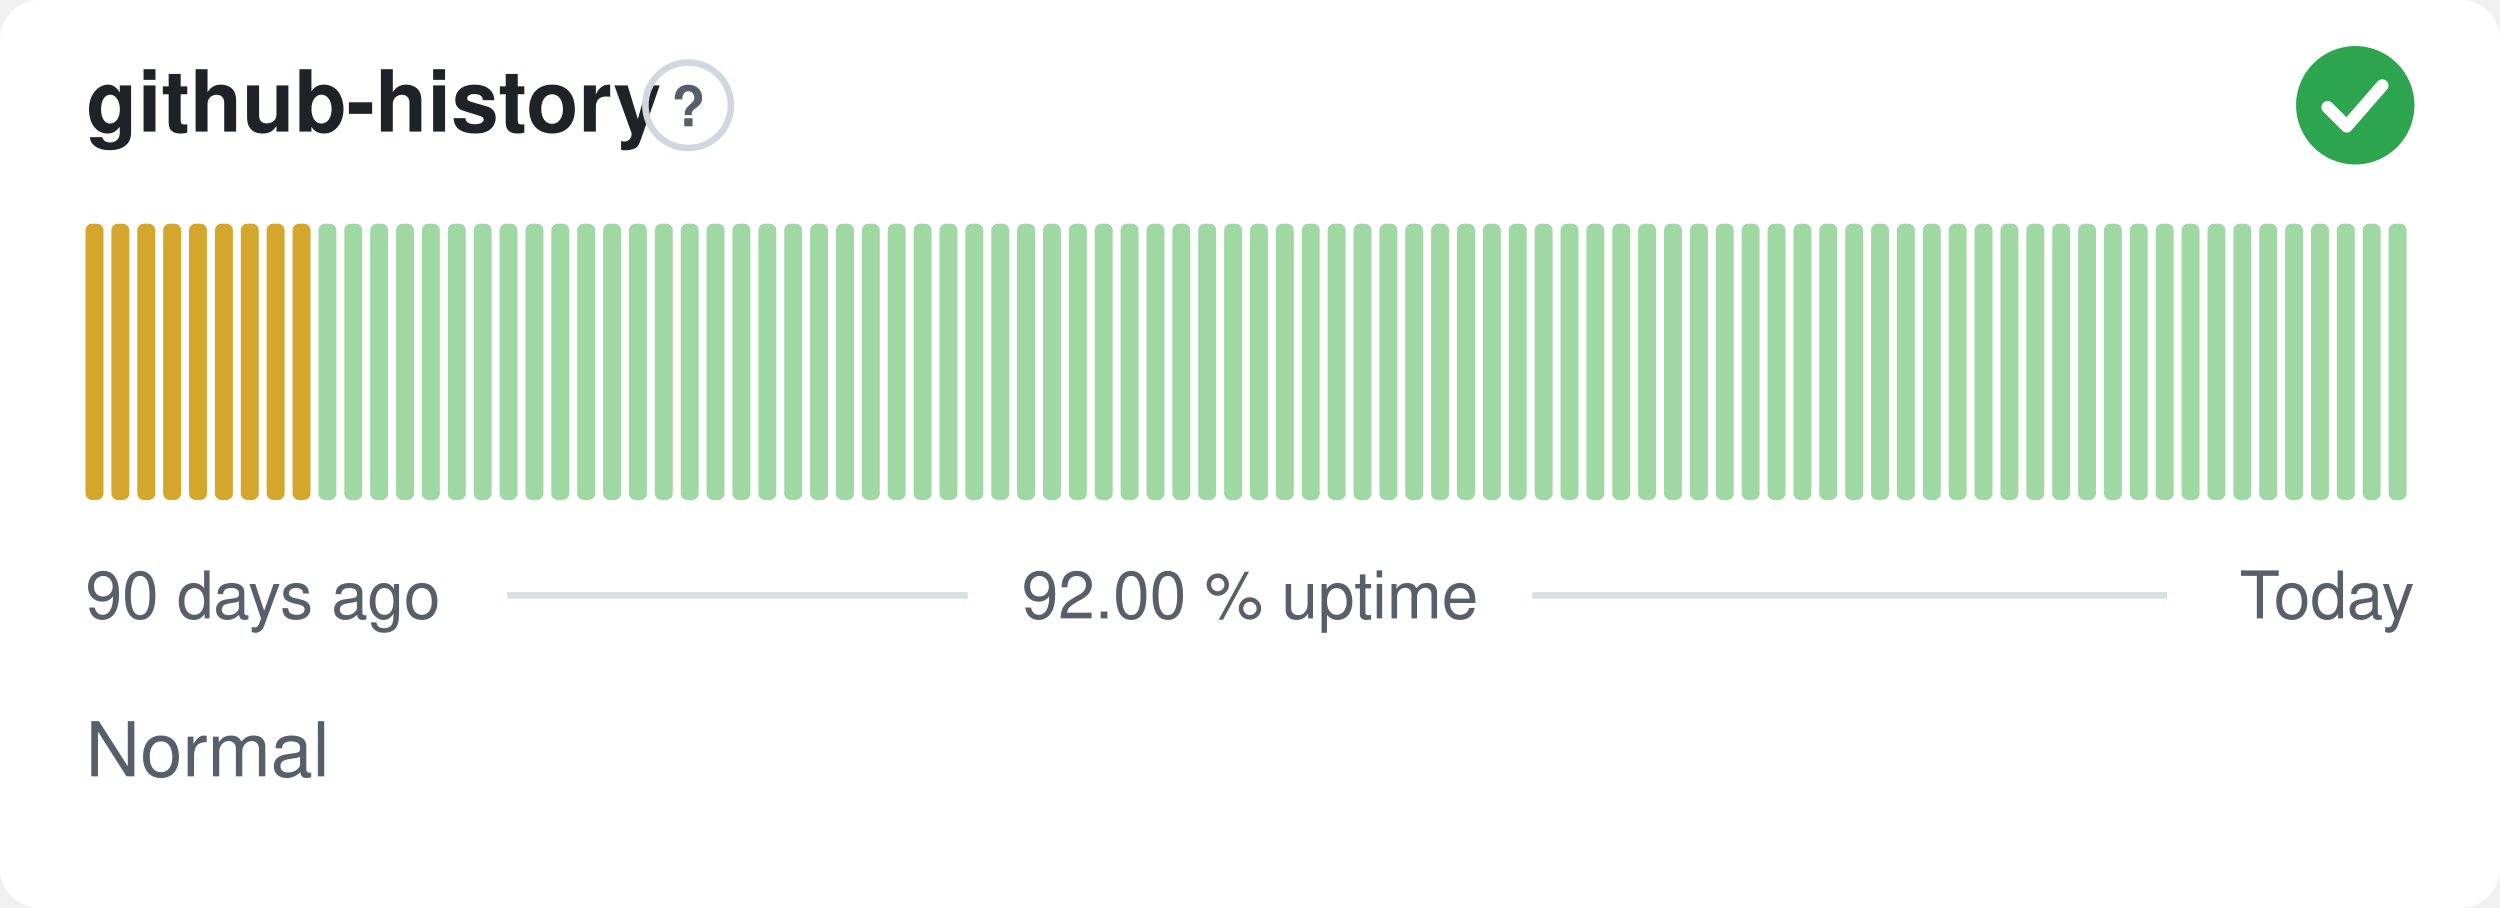
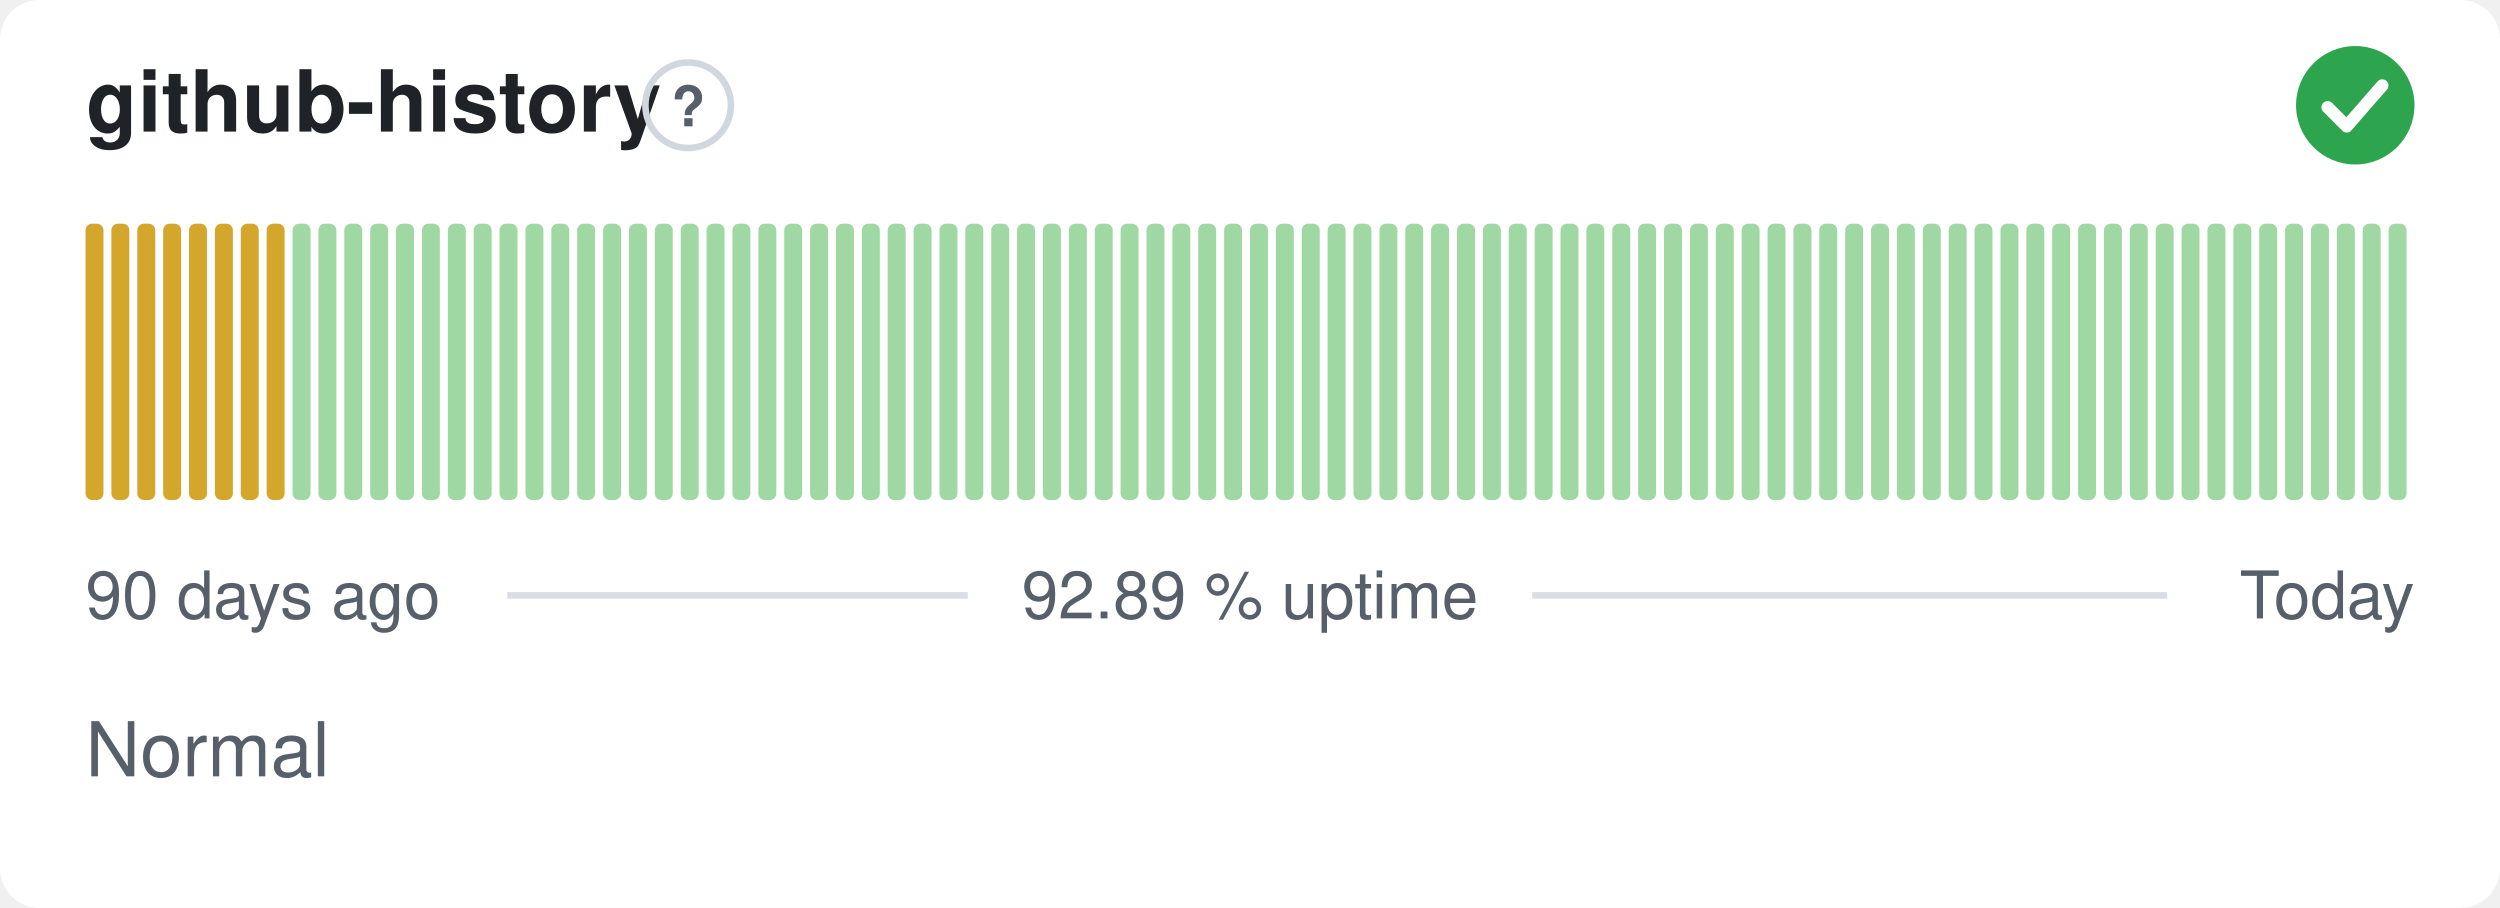
- <svg xmlns="http://www.w3.org/2000/svg" width="380" height="138" viewBox="0 0 380 138" role="img" aria-label="github-history: Normal, 92.00 % uptime over the last 90 days" font-family="-apple-system,BlinkMacSystemFont,'Segoe UI',Helvetica,Arial,sans-serif">
+ <svg xmlns="http://www.w3.org/2000/svg" width="380" height="138" viewBox="0 0 380 138" role="img" aria-label="github-history: Normal, 92.89 % uptime over the last 90 days" font-family="-apple-system,BlinkMacSystemFont,'Segoe UI',Helvetica,Arial,sans-serif">
  <style>
    @media (prefers-color-scheme: dark) {
      .bg { fill: #0d1117 }
      .title { fill: #e6edf3 }
      .muted { fill: #8b949e }
      .hint { stroke: #30363d }
      .rule { stroke: #30363d }
      .nodata { fill: #21262d }
    }
  </style>
  <rect class="bg" width="380" height="138" rx="6" fill="#ffffff" />
  <text class="title" x="13" y="20" font-size="13" font-weight="600" fill="#1f2328">github-history</text>
  <circle class="hint" cx="104.6" cy="16" r="6.5" fill="none" stroke="#d0d7de" stroke-width="1" />
  <text class="muted" x="104.6" y="19.2" text-anchor="middle" font-size="8.5" font-weight="700" fill="#57606a">?</text>
  <circle cx="358" cy="16" r="9" fill="#2da44e" />
  <path d="M353.80 16.30l2.90 2.90 5.40 -6.20" fill="none" stroke="#fff" stroke-width="1.89" stroke-linecap="round" stroke-linejoin="round" />
  <rect x="13.00" y="34.00" width="2.73" height="42.00" rx="1" fill="#d4a72c" />
  <rect x="16.93" y="34.00" width="2.73" height="42.00" rx="1" fill="#d4a72c" />
  <rect x="20.87" y="34.00" width="2.73" height="42.00" rx="1" fill="#d4a72c" />
  <rect x="24.80" y="34.00" width="2.73" height="42.00" rx="1" fill="#d4a72c" />
  <rect x="28.73" y="34.00" width="2.73" height="42.00" rx="1" fill="#d4a72c" />
  <rect x="32.67" y="34.00" width="2.73" height="42.00" rx="1" fill="#d4a72c" />
  <rect x="36.60" y="34.00" width="2.73" height="42.00" rx="1" fill="#d4a72c" />
  <rect x="40.53" y="34.00" width="2.73" height="42.00" rx="1" fill="#d4a72c" />
-   <rect x="44.47" y="34.00" width="2.73" height="42.00" rx="1" fill="#d4a72c" />
+   <rect x="44.47" y="34.00" width="2.73" height="42.00" rx="1" fill="#9fd8a3" />
  <rect x="48.40" y="34.00" width="2.73" height="42.00" rx="1" fill="#9fd8a3" />
  <rect x="52.33" y="34.00" width="2.73" height="42.00" rx="1" fill="#9fd8a3" />
  <rect x="56.27" y="34.00" width="2.73" height="42.00" rx="1" fill="#9fd8a3" />
  <rect x="60.20" y="34.00" width="2.73" height="42.00" rx="1" fill="#9fd8a3" />
  <rect x="64.13" y="34.00" width="2.73" height="42.00" rx="1" fill="#9fd8a3" />
  <rect x="68.07" y="34.00" width="2.73" height="42.00" rx="1" fill="#9fd8a3" />
  <rect x="72.00" y="34.00" width="2.73" height="42.00" rx="1" fill="#9fd8a3" />
  <rect x="75.93" y="34.00" width="2.73" height="42.00" rx="1" fill="#9fd8a3" />
  <rect x="79.87" y="34.00" width="2.73" height="42.00" rx="1" fill="#9fd8a3" />
  <rect x="83.80" y="34.00" width="2.73" height="42.00" rx="1" fill="#9fd8a3" />
  <rect x="87.73" y="34.00" width="2.73" height="42.00" rx="1" fill="#9fd8a3" />
  <rect x="91.67" y="34.00" width="2.73" height="42.00" rx="1" fill="#9fd8a3" />
  <rect x="95.60" y="34.00" width="2.73" height="42.00" rx="1" fill="#9fd8a3" />
  <rect x="99.53" y="34.00" width="2.73" height="42.00" rx="1" fill="#9fd8a3" />
  <rect x="103.47" y="34.00" width="2.73" height="42.00" rx="1" fill="#9fd8a3" />
  <rect x="107.40" y="34.00" width="2.73" height="42.00" rx="1" fill="#9fd8a3" />
  <rect x="111.33" y="34.00" width="2.73" height="42.00" rx="1" fill="#9fd8a3" />
  <rect x="115.27" y="34.00" width="2.73" height="42.00" rx="1" fill="#9fd8a3" />
  <rect x="119.20" y="34.00" width="2.73" height="42.00" rx="1" fill="#9fd8a3" />
  <rect x="123.13" y="34.00" width="2.73" height="42.00" rx="1" fill="#9fd8a3" />
  <rect x="127.07" y="34.00" width="2.73" height="42.00" rx="1" fill="#9fd8a3" />
  <rect x="131.00" y="34.00" width="2.73" height="42.00" rx="1" fill="#9fd8a3" />
  <rect x="134.93" y="34.00" width="2.73" height="42.00" rx="1" fill="#9fd8a3" />
  <rect x="138.87" y="34.00" width="2.73" height="42.00" rx="1" fill="#9fd8a3" />
  <rect x="142.80" y="34.00" width="2.73" height="42.00" rx="1" fill="#9fd8a3" />
  <rect x="146.73" y="34.00" width="2.73" height="42.00" rx="1" fill="#9fd8a3" />
  <rect x="150.67" y="34.00" width="2.73" height="42.00" rx="1" fill="#9fd8a3" />
  <rect x="154.60" y="34.00" width="2.73" height="42.00" rx="1" fill="#9fd8a3" />
  <rect x="158.53" y="34.00" width="2.73" height="42.00" rx="1" fill="#9fd8a3" />
  <rect x="162.47" y="34.00" width="2.73" height="42.00" rx="1" fill="#9fd8a3" />
  <rect x="166.40" y="34.00" width="2.73" height="42.00" rx="1" fill="#9fd8a3" />
  <rect x="170.33" y="34.00" width="2.73" height="42.00" rx="1" fill="#9fd8a3" />
  <rect x="174.27" y="34.00" width="2.73" height="42.00" rx="1" fill="#9fd8a3" />
  <rect x="178.20" y="34.00" width="2.73" height="42.00" rx="1" fill="#9fd8a3" />
  <rect x="182.13" y="34.00" width="2.73" height="42.00" rx="1" fill="#9fd8a3" />
  <rect x="186.07" y="34.00" width="2.73" height="42.00" rx="1" fill="#9fd8a3" />
  <rect x="190.00" y="34.00" width="2.73" height="42.00" rx="1" fill="#9fd8a3" />
  <rect x="193.93" y="34.00" width="2.73" height="42.00" rx="1" fill="#9fd8a3" />
  <rect x="197.87" y="34.00" width="2.73" height="42.00" rx="1" fill="#9fd8a3" />
  <rect x="201.80" y="34.00" width="2.73" height="42.00" rx="1" fill="#9fd8a3" />
  <rect x="205.73" y="34.00" width="2.73" height="42.00" rx="1" fill="#9fd8a3" />
  <rect x="209.67" y="34.00" width="2.73" height="42.00" rx="1" fill="#9fd8a3" />
  <rect x="213.60" y="34.00" width="2.73" height="42.00" rx="1" fill="#9fd8a3" />
  <rect x="217.53" y="34.00" width="2.73" height="42.00" rx="1" fill="#9fd8a3" />
  <rect x="221.47" y="34.00" width="2.73" height="42.00" rx="1" fill="#9fd8a3" />
  <rect x="225.40" y="34.00" width="2.73" height="42.00" rx="1" fill="#9fd8a3" />
  <rect x="229.33" y="34.00" width="2.73" height="42.00" rx="1" fill="#9fd8a3" />
  <rect x="233.27" y="34.00" width="2.73" height="42.00" rx="1" fill="#9fd8a3" />
  <rect x="237.20" y="34.00" width="2.73" height="42.00" rx="1" fill="#9fd8a3" />
  <rect x="241.13" y="34.00" width="2.73" height="42.00" rx="1" fill="#9fd8a3" />
  <rect x="245.07" y="34.00" width="2.73" height="42.00" rx="1" fill="#9fd8a3" />
  <rect x="249.00" y="34.00" width="2.73" height="42.00" rx="1" fill="#9fd8a3" />
  <rect x="252.93" y="34.00" width="2.73" height="42.00" rx="1" fill="#9fd8a3" />
  <rect x="256.87" y="34.00" width="2.73" height="42.00" rx="1" fill="#9fd8a3" />
  <rect x="260.80" y="34.00" width="2.73" height="42.00" rx="1" fill="#9fd8a3" />
  <rect x="264.73" y="34.00" width="2.73" height="42.00" rx="1" fill="#9fd8a3" />
  <rect x="268.67" y="34.00" width="2.73" height="42.00" rx="1" fill="#9fd8a3" />
  <rect x="272.60" y="34.00" width="2.73" height="42.00" rx="1" fill="#9fd8a3" />
  <rect x="276.53" y="34.00" width="2.73" height="42.00" rx="1" fill="#9fd8a3" />
  <rect x="280.47" y="34.00" width="2.73" height="42.00" rx="1" fill="#9fd8a3" />
  <rect x="284.40" y="34.00" width="2.73" height="42.00" rx="1" fill="#9fd8a3" />
  <rect x="288.33" y="34.00" width="2.73" height="42.00" rx="1" fill="#9fd8a3" />
  <rect x="292.27" y="34.00" width="2.73" height="42.00" rx="1" fill="#9fd8a3" />
  <rect x="296.20" y="34.00" width="2.73" height="42.00" rx="1" fill="#9fd8a3" />
  <rect x="300.13" y="34.00" width="2.73" height="42.00" rx="1" fill="#9fd8a3" />
  <rect x="304.07" y="34.00" width="2.73" height="42.00" rx="1" fill="#9fd8a3" />
  <rect x="308.00" y="34.00" width="2.73" height="42.00" rx="1" fill="#9fd8a3" />
  <rect x="311.93" y="34.00" width="2.73" height="42.00" rx="1" fill="#9fd8a3" />
  <rect x="315.87" y="34.00" width="2.73" height="42.00" rx="1" fill="#9fd8a3" />
  <rect x="319.80" y="34.00" width="2.73" height="42.00" rx="1" fill="#9fd8a3" />
  <rect x="323.73" y="34.00" width="2.73" height="42.00" rx="1" fill="#9fd8a3" />
  <rect x="327.67" y="34.00" width="2.73" height="42.00" rx="1" fill="#9fd8a3" />
  <rect x="331.60" y="34.00" width="2.73" height="42.00" rx="1" fill="#9fd8a3" />
  <rect x="335.53" y="34.00" width="2.73" height="42.00" rx="1" fill="#9fd8a3" />
  <rect x="339.47" y="34.00" width="2.73" height="42.00" rx="1" fill="#9fd8a3" />
  <rect x="343.40" y="34.00" width="2.73" height="42.00" rx="1" fill="#9fd8a3" />
  <rect x="347.33" y="34.00" width="2.73" height="42.00" rx="1" fill="#9fd8a3" />
  <rect x="351.27" y="34.00" width="2.73" height="42.00" rx="1" fill="#9fd8a3" />
  <rect x="355.20" y="34.00" width="2.73" height="42.00" rx="1" fill="#9fd8a3" />
  <rect x="359.13" y="34.00" width="2.73" height="42.00" rx="1" fill="#9fd8a3" />
  <rect x="363.07" y="34.00" width="2.73" height="42.00" rx="1" fill="#9fd8a3" />
  <text class="muted" x="13" y="94" font-size="10" fill="#57606a">90 days ago</text>
-   <text class="muted" x="190" y="94" text-anchor="middle" font-size="10" fill="#57606a">92.00 % uptime</text>
+   <text class="muted" x="190" y="94" text-anchor="middle" font-size="10" fill="#57606a">92.89 % uptime</text>
  <text class="muted" x="367" y="94" text-anchor="end" font-size="10" fill="#57606a">Today</text>
  <line class="rule" x1="77.1" y1="90.5" x2="147.1" y2="90.5" stroke="#d8dee4" stroke-width="1" />
  <line class="rule" x1="232.9" y1="90.5" x2="329.4" y2="90.5" stroke="#d8dee4" stroke-width="1" />
  <text class="muted" x="13" y="118" font-size="11.5" fill="#57606a">Normal</text>
</svg>
